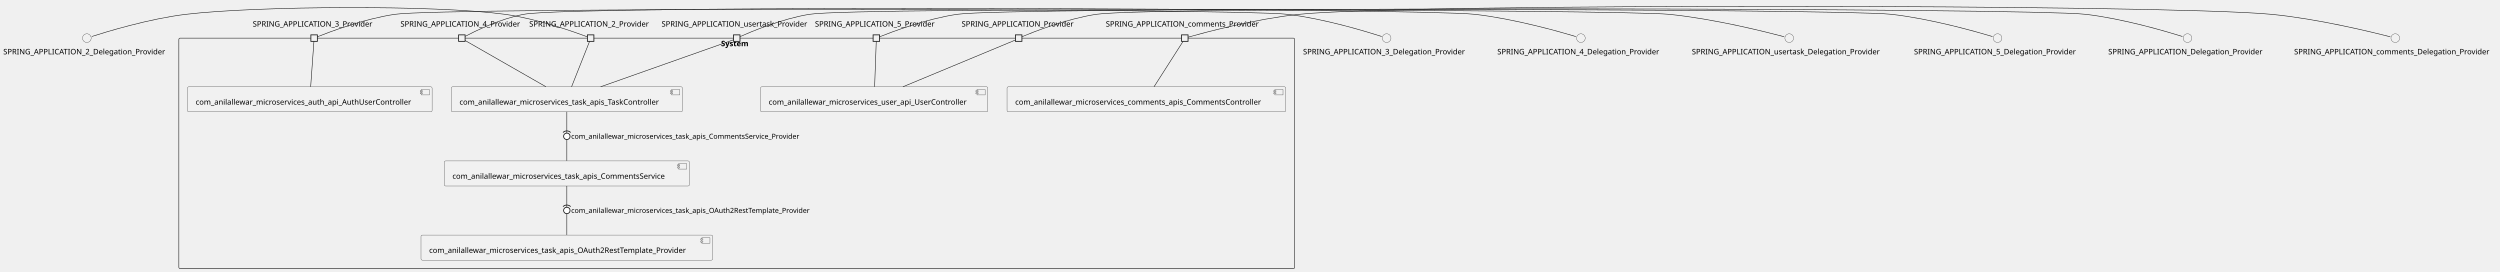
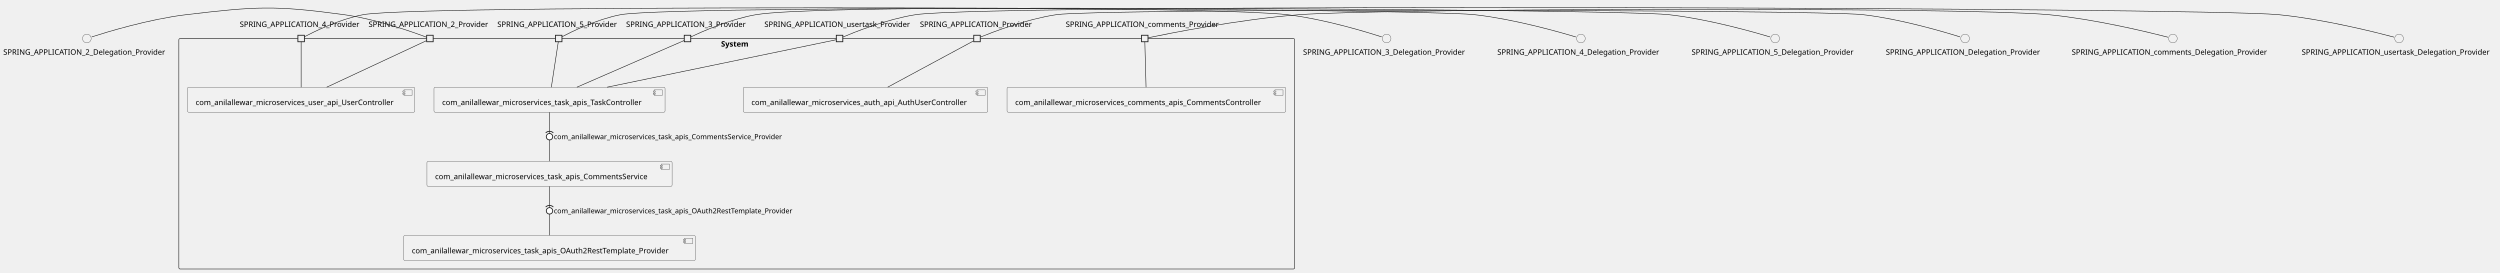
- <svg xmlns="http://www.w3.org/2000/svg" xmlns:xlink="http://www.w3.org/1999/xlink" contentStyleType="text/css" height="502px" preserveAspectRatio="none" style="width:4620px;height:502px;background:#FFFFFF;" version="1.1" viewBox="0 0 4620 502" width="4620px" zoomAndPan="magnify">
+ <svg xmlns="http://www.w3.org/2000/svg" xmlns:xlink="http://www.w3.org/1999/xlink" contentStyleType="text/css" height="503px" preserveAspectRatio="none" style="width:4620px;height:503px;background:#FFFFFF;" version="1.1" viewBox="0 0 4620 503" width="4620px" zoomAndPan="magnify">
  <defs />
  <g>
    <g id="cluster_System">
-       <rect fill="none" height="426" rx="2.5" ry="2.5" style="stroke:#181818;stroke-width:1.0;" width="2062" x="330.5" y="70.43" />
-       <text fill="#000000" font-family="sans-serif" font-size="14" font-weight="bold" lengthAdjust="spacing" textLength="58" x="1332.5" y="85.425">System</text>
+       <rect fill="none" height="426" rx="2.5" ry="2.5" style="stroke:#181818;stroke-width:1.0;" width="2062" x="330.5" y="71.15" />
+       <text fill="#000000" font-family="sans-serif" font-size="14" font-weight="bold" lengthAdjust="spacing" textLength="58" x="1332.5" y="86.145">System</text>
    </g>
    <g id="elem_com_anilallewar_microservices_auth_api_AuthUserController">
-       <a href="anilallewar-microservices-basics-spring-boot.repository#_CrqU4i6rEe-yxK0dBB1qtQ" target="_top" title="anilallewar-microservices-basics-spring-boot.repository#_CrqU4i6rEe-yxK0dBB1qtQ" xlink:actuate="onRequest" xlink:href="anilallewar-microservices-basics-spring-boot.repository#_CrqU4i6rEe-yxK0dBB1qtQ" xlink:show="new" xlink:title="anilallewar-microservices-basics-spring-boot.repository#_CrqU4i6rEe-yxK0dBB1qtQ" xlink:type="simple">
-         <rect fill="#F1F1F1" height="46.297" rx="2.5" ry="2.5" style="stroke:#181818;stroke-width:0.5;" width="452" x="346.5" y="160.43" />
-         <rect fill="#F1F1F1" height="10" style="stroke:#181818;stroke-width:0.5;" width="15" x="778.5" y="165.43" />
-         <rect fill="#F1F1F1" height="2" style="stroke:#181818;stroke-width:0.5;" width="4" x="776.5" y="167.43" />
-         <rect fill="#F1F1F1" height="2" style="stroke:#181818;stroke-width:0.5;" width="4" x="776.5" y="171.43" />
-         <text fill="#000000" font-family="sans-serif" font-size="14" lengthAdjust="spacing" textLength="412" x="361.5" y="193.425">com_anilallewar_microservices_auth_api_AuthUserController</text>
+       <a href="anilallewar-microservices-basics-spring-boot.repository#_kjkRKi90Ee-xnsIIIMF_BQ" target="_top" title="anilallewar-microservices-basics-spring-boot.repository#_kjkRKi90Ee-xnsIIIMF_BQ" xlink:actuate="onRequest" xlink:href="anilallewar-microservices-basics-spring-boot.repository#_kjkRKi90Ee-xnsIIIMF_BQ" xlink:show="new" xlink:title="anilallewar-microservices-basics-spring-boot.repository#_kjkRKi90Ee-xnsIIIMF_BQ" xlink:type="simple">
+         <rect fill="#F1F1F1" height="46.297" rx="2.5" ry="2.5" style="stroke:#181818;stroke-width:0.5;" width="452" x="1373.5" y="161.15" />
+         <rect fill="#F1F1F1" height="10" style="stroke:#181818;stroke-width:0.5;" width="15" x="1805.5" y="166.15" />
+         <rect fill="#F1F1F1" height="2" style="stroke:#181818;stroke-width:0.5;" width="4" x="1803.5" y="168.15" />
+         <rect fill="#F1F1F1" height="2" style="stroke:#181818;stroke-width:0.5;" width="4" x="1803.5" y="172.15" />
+         <text fill="#000000" font-family="sans-serif" font-size="14" lengthAdjust="spacing" textLength="412" x="1388.5" y="194.145">com_anilallewar_microservices_auth_api_AuthUserController</text>
      </a>
    </g>
    <g id="elem_com_anilallewar_microservices_comments_apis_CommentsController">
-       <a href="anilallewar-microservices-basics-spring-boot.repository#_CrqU4i6rEe-yxK0dBB1qtQ" target="_top" title="anilallewar-microservices-basics-spring-boot.repository#_CrqU4i6rEe-yxK0dBB1qtQ" xlink:actuate="onRequest" xlink:href="anilallewar-microservices-basics-spring-boot.repository#_CrqU4i6rEe-yxK0dBB1qtQ" xlink:show="new" xlink:title="anilallewar-microservices-basics-spring-boot.repository#_CrqU4i6rEe-yxK0dBB1qtQ" xlink:type="simple">
-         <rect fill="#F1F1F1" height="46.297" rx="2.5" ry="2.5" style="stroke:#181818;stroke-width:0.5;" width="515" x="1861" y="160.43" />
-         <rect fill="#F1F1F1" height="10" style="stroke:#181818;stroke-width:0.5;" width="15" x="2356" y="165.43" />
-         <rect fill="#F1F1F1" height="2" style="stroke:#181818;stroke-width:0.5;" width="4" x="2354" y="167.43" />
-         <rect fill="#F1F1F1" height="2" style="stroke:#181818;stroke-width:0.5;" width="4" x="2354" y="171.43" />
-         <text fill="#000000" font-family="sans-serif" font-size="14" lengthAdjust="spacing" textLength="475" x="1876" y="193.425">com_anilallewar_microservices_comments_apis_CommentsController</text>
+       <a href="anilallewar-microservices-basics-spring-boot.repository#_kjkRKi90Ee-xnsIIIMF_BQ" target="_top" title="anilallewar-microservices-basics-spring-boot.repository#_kjkRKi90Ee-xnsIIIMF_BQ" xlink:actuate="onRequest" xlink:href="anilallewar-microservices-basics-spring-boot.repository#_kjkRKi90Ee-xnsIIIMF_BQ" xlink:show="new" xlink:title="anilallewar-microservices-basics-spring-boot.repository#_kjkRKi90Ee-xnsIIIMF_BQ" xlink:type="simple">
+         <rect fill="#F1F1F1" height="46.297" rx="2.5" ry="2.5" style="stroke:#181818;stroke-width:0.5;" width="515" x="1861" y="161.15" />
+         <rect fill="#F1F1F1" height="10" style="stroke:#181818;stroke-width:0.5;" width="15" x="2356" y="166.15" />
+         <rect fill="#F1F1F1" height="2" style="stroke:#181818;stroke-width:0.5;" width="4" x="2354" y="168.15" />
+         <rect fill="#F1F1F1" height="2" style="stroke:#181818;stroke-width:0.5;" width="4" x="2354" y="172.15" />
+         <text fill="#000000" font-family="sans-serif" font-size="14" lengthAdjust="spacing" textLength="475" x="1876" y="194.145">com_anilallewar_microservices_comments_apis_CommentsController</text>
      </a>
    </g>
    <g id="elem_com_anilallewar_microservices_task_apis_CommentsService">
-       <a href="anilallewar-microservices-basics-spring-boot.repository#_CrqU4i6rEe-yxK0dBB1qtQ" target="_top" title="anilallewar-microservices-basics-spring-boot.repository#_CrqU4i6rEe-yxK0dBB1qtQ" xlink:actuate="onRequest" xlink:href="anilallewar-microservices-basics-spring-boot.repository#_CrqU4i6rEe-yxK0dBB1qtQ" xlink:show="new" xlink:title="anilallewar-microservices-basics-spring-boot.repository#_CrqU4i6rEe-yxK0dBB1qtQ" xlink:type="simple">
-         <rect fill="#F1F1F1" height="46.297" rx="2.5" ry="2.5" style="stroke:#181818;stroke-width:0.5;" width="453" x="821" y="297.43" />
-         <rect fill="#F1F1F1" height="10" style="stroke:#181818;stroke-width:0.5;" width="15" x="1254" y="302.43" />
-         <rect fill="#F1F1F1" height="2" style="stroke:#181818;stroke-width:0.5;" width="4" x="1252" y="304.43" />
-         <rect fill="#F1F1F1" height="2" style="stroke:#181818;stroke-width:0.5;" width="4" x="1252" y="308.43" />
-         <text fill="#000000" font-family="sans-serif" font-size="14" lengthAdjust="spacing" textLength="413" x="836" y="330.425">com_anilallewar_microservices_task_apis_CommentsService</text>
+       <a href="anilallewar-microservices-basics-spring-boot.repository#_kjkRKi90Ee-xnsIIIMF_BQ" target="_top" title="anilallewar-microservices-basics-spring-boot.repository#_kjkRKi90Ee-xnsIIIMF_BQ" xlink:actuate="onRequest" xlink:href="anilallewar-microservices-basics-spring-boot.repository#_kjkRKi90Ee-xnsIIIMF_BQ" xlink:show="new" xlink:title="anilallewar-microservices-basics-spring-boot.repository#_kjkRKi90Ee-xnsIIIMF_BQ" xlink:type="simple">
+         <rect fill="#F1F1F1" height="46.297" rx="2.5" ry="2.5" style="stroke:#181818;stroke-width:0.5;" width="453" x="789" y="298.15" />
+         <rect fill="#F1F1F1" height="10" style="stroke:#181818;stroke-width:0.5;" width="15" x="1222" y="303.15" />
+         <rect fill="#F1F1F1" height="2" style="stroke:#181818;stroke-width:0.5;" width="4" x="1220" y="305.15" />
+         <rect fill="#F1F1F1" height="2" style="stroke:#181818;stroke-width:0.5;" width="4" x="1220" y="309.15" />
+         <text fill="#000000" font-family="sans-serif" font-size="14" lengthAdjust="spacing" textLength="413" x="804" y="331.145">com_anilallewar_microservices_task_apis_CommentsService</text>
      </a>
    </g>
    <g id="elem_com_anilallewar_microservices_task_apis_OAuth2RestTemplate_Provider">
-       <a href="anilallewar-microservices-basics-spring-boot.repository#_CrqU4i6rEe-yxK0dBB1qtQ" target="_top" title="anilallewar-microservices-basics-spring-boot.repository#_CrqU4i6rEe-yxK0dBB1qtQ" xlink:actuate="onRequest" xlink:href="anilallewar-microservices-basics-spring-boot.repository#_CrqU4i6rEe-yxK0dBB1qtQ" xlink:show="new" xlink:title="anilallewar-microservices-basics-spring-boot.repository#_CrqU4i6rEe-yxK0dBB1qtQ" xlink:type="simple">
-         <rect fill="#F1F1F1" height="46.297" rx="2.5" ry="2.5" style="stroke:#181818;stroke-width:0.5;" width="539" x="778" y="434.43" />
-         <rect fill="#F1F1F1" height="10" style="stroke:#181818;stroke-width:0.5;" width="15" x="1297" y="439.43" />
-         <rect fill="#F1F1F1" height="2" style="stroke:#181818;stroke-width:0.5;" width="4" x="1295" y="441.43" />
-         <rect fill="#F1F1F1" height="2" style="stroke:#181818;stroke-width:0.5;" width="4" x="1295" y="445.43" />
-         <text fill="#000000" font-family="sans-serif" font-size="14" lengthAdjust="spacing" textLength="499" x="793" y="467.425">com_anilallewar_microservices_task_apis_OAuth2RestTemplate_Provider</text>
+       <a href="anilallewar-microservices-basics-spring-boot.repository#_kjkRKi90Ee-xnsIIIMF_BQ" target="_top" title="anilallewar-microservices-basics-spring-boot.repository#_kjkRKi90Ee-xnsIIIMF_BQ" xlink:actuate="onRequest" xlink:href="anilallewar-microservices-basics-spring-boot.repository#_kjkRKi90Ee-xnsIIIMF_BQ" xlink:show="new" xlink:title="anilallewar-microservices-basics-spring-boot.repository#_kjkRKi90Ee-xnsIIIMF_BQ" xlink:type="simple">
+         <rect fill="#F1F1F1" height="46.297" rx="2.5" ry="2.5" style="stroke:#181818;stroke-width:0.5;" width="539" x="746" y="435.15" />
+         <rect fill="#F1F1F1" height="10" style="stroke:#181818;stroke-width:0.5;" width="15" x="1265" y="440.15" />
+         <rect fill="#F1F1F1" height="2" style="stroke:#181818;stroke-width:0.5;" width="4" x="1263" y="442.15" />
+         <rect fill="#F1F1F1" height="2" style="stroke:#181818;stroke-width:0.5;" width="4" x="1263" y="446.15" />
+         <text fill="#000000" font-family="sans-serif" font-size="14" lengthAdjust="spacing" textLength="499" x="761" y="468.145">com_anilallewar_microservices_task_apis_OAuth2RestTemplate_Provider</text>
      </a>
    </g>
    <g id="elem_com_anilallewar_microservices_task_apis_TaskController">
-       <a href="anilallewar-microservices-basics-spring-boot.repository#_CrqU4i6rEe-yxK0dBB1qtQ" target="_top" title="anilallewar-microservices-basics-spring-boot.repository#_CrqU4i6rEe-yxK0dBB1qtQ" xlink:actuate="onRequest" xlink:href="anilallewar-microservices-basics-spring-boot.repository#_CrqU4i6rEe-yxK0dBB1qtQ" xlink:show="new" xlink:title="anilallewar-microservices-basics-spring-boot.repository#_CrqU4i6rEe-yxK0dBB1qtQ" xlink:type="simple">
-         <rect fill="#F1F1F1" height="46.297" rx="2.5" ry="2.5" style="stroke:#181818;stroke-width:0.5;" width="427" x="834" y="160.43" />
-         <rect fill="#F1F1F1" height="10" style="stroke:#181818;stroke-width:0.5;" width="15" x="1241" y="165.43" />
-         <rect fill="#F1F1F1" height="2" style="stroke:#181818;stroke-width:0.5;" width="4" x="1239" y="167.43" />
-         <rect fill="#F1F1F1" height="2" style="stroke:#181818;stroke-width:0.5;" width="4" x="1239" y="171.43" />
-         <text fill="#000000" font-family="sans-serif" font-size="14" lengthAdjust="spacing" textLength="387" x="849" y="193.425">com_anilallewar_microservices_task_apis_TaskController</text>
+       <a href="anilallewar-microservices-basics-spring-boot.repository#_kjkRKi90Ee-xnsIIIMF_BQ" target="_top" title="anilallewar-microservices-basics-spring-boot.repository#_kjkRKi90Ee-xnsIIIMF_BQ" xlink:actuate="onRequest" xlink:href="anilallewar-microservices-basics-spring-boot.repository#_kjkRKi90Ee-xnsIIIMF_BQ" xlink:show="new" xlink:title="anilallewar-microservices-basics-spring-boot.repository#_kjkRKi90Ee-xnsIIIMF_BQ" xlink:type="simple">
+         <rect fill="#F1F1F1" height="46.297" rx="2.5" ry="2.5" style="stroke:#181818;stroke-width:0.5;" width="427" x="802" y="161.15" />
+         <rect fill="#F1F1F1" height="10" style="stroke:#181818;stroke-width:0.5;" width="15" x="1209" y="166.15" />
+         <rect fill="#F1F1F1" height="2" style="stroke:#181818;stroke-width:0.5;" width="4" x="1207" y="168.15" />
+         <rect fill="#F1F1F1" height="2" style="stroke:#181818;stroke-width:0.5;" width="4" x="1207" y="172.15" />
+         <text fill="#000000" font-family="sans-serif" font-size="14" lengthAdjust="spacing" textLength="387" x="817" y="194.145">com_anilallewar_microservices_task_apis_TaskController</text>
      </a>
    </g>
    <g id="elem_com_anilallewar_microservices_user_api_UserController">
-       <a href="anilallewar-microservices-basics-spring-boot.repository#_CrqU4i6rEe-yxK0dBB1qtQ" target="_top" title="anilallewar-microservices-basics-spring-boot.repository#_CrqU4i6rEe-yxK0dBB1qtQ" xlink:actuate="onRequest" xlink:href="anilallewar-microservices-basics-spring-boot.repository#_CrqU4i6rEe-yxK0dBB1qtQ" xlink:show="new" xlink:title="anilallewar-microservices-basics-spring-boot.repository#_CrqU4i6rEe-yxK0dBB1qtQ" xlink:type="simple">
-         <rect fill="#F1F1F1" height="46.297" rx="2.5" ry="2.5" style="stroke:#181818;stroke-width:0.5;" width="420" x="1405.5" y="160.43" />
-         <rect fill="#F1F1F1" height="10" style="stroke:#181818;stroke-width:0.5;" width="15" x="1805.5" y="165.43" />
-         <rect fill="#F1F1F1" height="2" style="stroke:#181818;stroke-width:0.5;" width="4" x="1803.5" y="167.43" />
-         <rect fill="#F1F1F1" height="2" style="stroke:#181818;stroke-width:0.5;" width="4" x="1803.5" y="171.43" />
-         <text fill="#000000" font-family="sans-serif" font-size="14" lengthAdjust="spacing" textLength="380" x="1420.5" y="193.425">com_anilallewar_microservices_user_api_UserController</text>
+       <a href="anilallewar-microservices-basics-spring-boot.repository#_kjkRKi90Ee-xnsIIIMF_BQ" target="_top" title="anilallewar-microservices-basics-spring-boot.repository#_kjkRKi90Ee-xnsIIIMF_BQ" xlink:actuate="onRequest" xlink:href="anilallewar-microservices-basics-spring-boot.repository#_kjkRKi90Ee-xnsIIIMF_BQ" xlink:show="new" xlink:title="anilallewar-microservices-basics-spring-boot.repository#_kjkRKi90Ee-xnsIIIMF_BQ" xlink:type="simple">
+         <rect fill="#F1F1F1" height="46.297" rx="2.5" ry="2.5" style="stroke:#181818;stroke-width:0.5;" width="420" x="346.5" y="161.15" />
+         <rect fill="#F1F1F1" height="10" style="stroke:#181818;stroke-width:0.5;" width="15" x="746.5" y="166.15" />
+         <rect fill="#F1F1F1" height="2" style="stroke:#181818;stroke-width:0.5;" width="4" x="744.5" y="168.15" />
+         <rect fill="#F1F1F1" height="2" style="stroke:#181818;stroke-width:0.5;" width="4" x="744.5" y="172.15" />
+         <text fill="#000000" font-family="sans-serif" font-size="14" lengthAdjust="spacing" textLength="380" x="361.5" y="194.145">com_anilallewar_microservices_user_api_UserController</text>
      </a>
    </g>
-     <text fill="#000000" font-family="sans-serif" font-size="14" lengthAdjust="spacing" textLength="227" x="978" y="49.128">SPRING_APPLICATION_2_Provider</text>
-     <rect fill="#F1F1F1" height="12" style="stroke:#181818;stroke-width:1.5;" width="12" x="1085.5" y="64.43" />
-     <text fill="#000000" font-family="sans-serif" font-size="14" lengthAdjust="spacing" textLength="227" x="467" y="49.128">SPRING_APPLICATION_3_Provider</text>
-     <rect fill="#F1F1F1" height="12" style="stroke:#181818;stroke-width:1.5;" width="12" x="574.5" y="64.43" />
-     <text fill="#000000" font-family="sans-serif" font-size="14" lengthAdjust="spacing" textLength="227" x="740" y="49.128">SPRING_APPLICATION_4_Provider</text>
-     <rect fill="#F1F1F1" height="12" style="stroke:#181818;stroke-width:1.5;" width="12" x="847.5" y="64.43" />
-     <text fill="#000000" font-family="sans-serif" font-size="14" lengthAdjust="spacing" textLength="227" x="1506" y="49.128">SPRING_APPLICATION_5_Provider</text>
-     <rect fill="#F1F1F1" height="12" style="stroke:#181818;stroke-width:1.5;" width="12" x="1613.5" y="64.43" />
-     <text fill="#000000" font-family="sans-serif" font-size="14" lengthAdjust="spacing" textLength="211" x="1777" y="49.128">SPRING_APPLICATION_Provider</text>
-     <rect fill="#F1F1F1" height="12" style="stroke:#181818;stroke-width:1.5;" width="12" x="1876.5" y="64.43" />
-     <text fill="#000000" font-family="sans-serif" font-size="14" lengthAdjust="spacing" textLength="292" x="2043.5" y="49.128">SPRING_APPLICATION_comments_Provider</text>
-     <rect fill="#F1F1F1" height="12" style="stroke:#181818;stroke-width:1.5;" width="12" x="2183.5" y="64.43" />
-     <text fill="#000000" font-family="sans-serif" font-size="14" lengthAdjust="spacing" textLength="278" x="1222.5" y="49.128">SPRING_APPLICATION_usertask_Provider</text>
-     <rect fill="#F1F1F1" height="12" style="stroke:#181818;stroke-width:1.5;" width="12" x="1355.5" y="64.43" />
+     <text fill="#000000" font-family="sans-serif" font-size="14" lengthAdjust="spacing" textLength="227" x="681" y="49.848">SPRING_APPLICATION_2_Provider</text>
+     <rect fill="#F1F1F1" height="12" style="stroke:#181818;stroke-width:1.5;" width="12" x="788.5" y="65.15" />
+     <text fill="#000000" font-family="sans-serif" font-size="14" lengthAdjust="spacing" textLength="227" x="1157" y="49.848">SPRING_APPLICATION_3_Provider</text>
+     <rect fill="#F1F1F1" height="12" style="stroke:#181818;stroke-width:1.5;" width="12" x="1264.5" y="65.15" />
+     <text fill="#000000" font-family="sans-serif" font-size="14" lengthAdjust="spacing" textLength="227" x="443" y="49.848">SPRING_APPLICATION_4_Provider</text>
+     <rect fill="#F1F1F1" height="12" style="stroke:#181818;stroke-width:1.5;" width="12" x="550.5" y="65.15" />
+     <text fill="#000000" font-family="sans-serif" font-size="14" lengthAdjust="spacing" textLength="227" x="919" y="49.848">SPRING_APPLICATION_5_Provider</text>
+     <rect fill="#F1F1F1" height="12" style="stroke:#181818;stroke-width:1.5;" width="12" x="1026.5" y="65.15" />
+     <text fill="#000000" font-family="sans-serif" font-size="14" lengthAdjust="spacing" textLength="211" x="1700" y="49.848">SPRING_APPLICATION_Provider</text>
+     <rect fill="#F1F1F1" height="12" style="stroke:#181818;stroke-width:1.5;" width="12" x="1799.5" y="65.15" />
+     <text fill="#000000" font-family="sans-serif" font-size="14" lengthAdjust="spacing" textLength="292" x="1969.5" y="49.848">SPRING_APPLICATION_comments_Provider</text>
+     <rect fill="#F1F1F1" height="12" style="stroke:#181818;stroke-width:1.5;" width="12" x="2109.5" y="65.15" />
+     <text fill="#000000" font-family="sans-serif" font-size="14" lengthAdjust="spacing" textLength="278" x="1412.5" y="49.848">SPRING_APPLICATION_usertask_Provider</text>
+     <rect fill="#F1F1F1" height="12" style="stroke:#181818;stroke-width:1.5;" width="12" x="1545.5" y="65.15" />
    <g id="elem_SPRING_APPLICATION_2_Delegation_Provider">
-       <ellipse cx="160.5" cy="70.43" fill="#F1F1F1" rx="8" ry="8" style="stroke:#181818;stroke-width:0.5;" />
-       <text fill="#000000" font-family="sans-serif" font-size="14" lengthAdjust="spacing" textLength="309" x="6" y="100.425">SPRING_APPLICATION_2_Delegation_Provider</text>
+       <ellipse cx="160.5" cy="71.15" fill="#F1F1F1" rx="8" ry="8" style="stroke:#181818;stroke-width:0.5;" />
+       <text fill="#000000" font-family="sans-serif" font-size="14" lengthAdjust="spacing" textLength="309" x="6" y="101.145">SPRING_APPLICATION_2_Delegation_Provider</text>
    </g>
    <g id="elem_SPRING_APPLICATION_3_Delegation_Provider">
-       <ellipse cx="2562.5" cy="70.43" fill="#F1F1F1" rx="8" ry="8" style="stroke:#181818;stroke-width:0.5;" />
-       <text fill="#000000" font-family="sans-serif" font-size="14" lengthAdjust="spacing" textLength="309" x="2408" y="100.425">SPRING_APPLICATION_3_Delegation_Provider</text>
+       <ellipse cx="2562.5" cy="71.15" fill="#F1F1F1" rx="8" ry="8" style="stroke:#181818;stroke-width:0.5;" />
+       <text fill="#000000" font-family="sans-serif" font-size="14" lengthAdjust="spacing" textLength="309" x="2408" y="101.145">SPRING_APPLICATION_3_Delegation_Provider</text>
    </g>
    <g id="elem_SPRING_APPLICATION_4_Delegation_Provider">
-       <ellipse cx="2921.5" cy="70.43" fill="#F1F1F1" rx="8" ry="8" style="stroke:#181818;stroke-width:0.5;" />
-       <text fill="#000000" font-family="sans-serif" font-size="14" lengthAdjust="spacing" textLength="309" x="2767" y="100.425">SPRING_APPLICATION_4_Delegation_Provider</text>
+       <ellipse cx="2921.5" cy="71.15" fill="#F1F1F1" rx="8" ry="8" style="stroke:#181818;stroke-width:0.5;" />
+       <text fill="#000000" font-family="sans-serif" font-size="14" lengthAdjust="spacing" textLength="309" x="2767" y="101.145">SPRING_APPLICATION_4_Delegation_Provider</text>
    </g>
    <g id="elem_SPRING_APPLICATION_5_Delegation_Provider">
-       <ellipse cx="3691.5" cy="70.43" fill="#F1F1F1" rx="8" ry="8" style="stroke:#181818;stroke-width:0.5;" />
-       <text fill="#000000" font-family="sans-serif" font-size="14" lengthAdjust="spacing" textLength="309" x="3537" y="100.425">SPRING_APPLICATION_5_Delegation_Provider</text>
+       <ellipse cx="3280.5" cy="71.15" fill="#F1F1F1" rx="8" ry="8" style="stroke:#181818;stroke-width:0.5;" />
+       <text fill="#000000" font-family="sans-serif" font-size="14" lengthAdjust="spacing" textLength="309" x="3126" y="101.145">SPRING_APPLICATION_5_Delegation_Provider</text>
    </g>
    <g id="elem_SPRING_APPLICATION_Delegation_Provider">
-       <ellipse cx="4042.5" cy="70.43" fill="#F1F1F1" rx="8" ry="8" style="stroke:#181818;stroke-width:0.5;" />
-       <text fill="#000000" font-family="sans-serif" font-size="14" lengthAdjust="spacing" textLength="293" x="3896" y="100.425">SPRING_APPLICATION_Delegation_Provider</text>
+       <ellipse cx="3631.5" cy="71.15" fill="#F1F1F1" rx="8" ry="8" style="stroke:#181818;stroke-width:0.5;" />
+       <text fill="#000000" font-family="sans-serif" font-size="14" lengthAdjust="spacing" textLength="293" x="3485" y="101.145">SPRING_APPLICATION_Delegation_Provider</text>
    </g>
    <g id="elem_SPRING_APPLICATION_comments_Delegation_Provider">
-       <ellipse cx="4426.5" cy="70.43" fill="#F1F1F1" rx="8" ry="8" style="stroke:#181818;stroke-width:0.5;" />
-       <text fill="#000000" font-family="sans-serif" font-size="14" lengthAdjust="spacing" textLength="374" x="4239.5" y="100.425">SPRING_APPLICATION_comments_Delegation_Provider</text>
+       <ellipse cx="4015.5" cy="71.15" fill="#F1F1F1" rx="8" ry="8" style="stroke:#181818;stroke-width:0.5;" />
+       <text fill="#000000" font-family="sans-serif" font-size="14" lengthAdjust="spacing" textLength="374" x="3828.5" y="101.145">SPRING_APPLICATION_comments_Delegation_Provider</text>
    </g>
    <g id="elem_SPRING_APPLICATION_usertask_Delegation_Provider">
-       <ellipse cx="3306.5" cy="70.43" fill="#F1F1F1" rx="8" ry="8" style="stroke:#181818;stroke-width:0.5;" />
-       <text fill="#000000" font-family="sans-serif" font-size="14" lengthAdjust="spacing" textLength="360" x="3126.5" y="100.425">SPRING_APPLICATION_usertask_Delegation_Provider</text>
+       <ellipse cx="4433.5" cy="71.15" fill="#F1F1F1" rx="8" ry="8" style="stroke:#181818;stroke-width:0.5;" />
+       <text fill="#000000" font-family="sans-serif" font-size="14" lengthAdjust="spacing" textLength="360" x="4253.5" y="101.145">SPRING_APPLICATION_usertask_Delegation_Provider</text>
    </g>
    <g id="link_SPRING_APPLICATION_2_Delegation_Provider_SPRING_APPLICATION_2_Provider">
-       <path d="M169.53,67.46 C195.97,58.94 275.68,34.51 344,26.43 C473.98,11.06 803.31,8.76 933,26.43 C993.84,34.72 1064.28,60.12 1085.29,68.04 " fill="none" id="SPRING_APPLICATION_2_Delegation_Provider-SPRING_APPLICATION_2_Provider" style="stroke:#181818;stroke-width:1.0;" />
+       <path d="M169.53,68.18 C195.97,59.66 275.68,35.23 344,27.15 C472.88,11.91 507.41,9.63 636,27.15 C696.84,35.44 767.28,60.84 788.29,68.76 " fill="none" id="SPRING_APPLICATION_2_Delegation_Provider-SPRING_APPLICATION_2_Provider" style="stroke:#181818;stroke-width:1.0;" />
    </g>
-     <g id="link_SPRING_APPLICATION_2_Provider_com_anilallewar_microservices_task_apis_TaskController">
-       <path d="M1089.5,76.49 C1083.71,91.08 1066.74,133.89 1056.23,160.41 " fill="none" id="SPRING_APPLICATION_2_Provider-com_anilallewar_microservices_task_apis_TaskController" style="stroke:#181818;stroke-width:1.0;" />
+     <g id="link_SPRING_APPLICATION_2_Provider_com_anilallewar_microservices_user_api_UserController">
+       <path d="M788.38,75.01 C762.91,86.88 663.91,133.06 603.8,161.09 " fill="none" id="SPRING_APPLICATION_2_Provider-com_anilallewar_microservices_user_api_UserController" style="stroke:#181818;stroke-width:1.0;" />
    </g>
    <g id="link_SPRING_APPLICATION_3_Delegation_Provider_SPRING_APPLICATION_3_Provider">
-       <path d="M2553.47,67.46 C2527.03,58.94 2447.32,34.51 2379,26.43 C2288.02,15.68 820.67,13.36 730,26.43 C672.69,34.69 606.73,59.89 586.62,67.93 " fill="none" id="SPRING_APPLICATION_3_Delegation_Provider-SPRING_APPLICATION_3_Provider" style="stroke:#181818;stroke-width:1.0;" />
+       <path d="M2553.47,68.18 C2527.03,59.66 2447.32,35.23 2379,27.15 C2270.64,14.34 1504.59,8.97 1397,27.15 C1348.85,35.28 1294.57,59.68 1276.62,68.19 " fill="none" id="SPRING_APPLICATION_3_Delegation_Provider-SPRING_APPLICATION_3_Provider" style="stroke:#181818;stroke-width:1.0;" />
    </g>
-     <g id="link_SPRING_APPLICATION_3_Provider_com_anilallewar_microservices_auth_api_AuthUserController">
-       <path d="M580.14,76.49 C579.08,91.08 576,133.89 574.09,160.41 " fill="none" id="SPRING_APPLICATION_3_Provider-com_anilallewar_microservices_auth_api_AuthUserController" style="stroke:#181818;stroke-width:1.0;" />
+     <g id="link_SPRING_APPLICATION_3_Provider_com_anilallewar_microservices_task_apis_TaskController">
+       <path d="M1264.2,74.89 C1237.31,86.6 1130.69,133.01 1066.1,161.12 " fill="none" id="SPRING_APPLICATION_3_Provider-com_anilallewar_microservices_task_apis_TaskController" style="stroke:#181818;stroke-width:1.0;" />
    </g>
    <g id="link_SPRING_APPLICATION_4_Delegation_Provider_SPRING_APPLICATION_4_Provider">
-       <path d="M2912.22,67.58 C2884.27,59.17 2798.32,34.54 2725,26.43 C2627.98,15.7 1063.97,8.62 968,26.43 C924.66,34.47 876.55,58.28 859.72,67.09 " fill="none" id="SPRING_APPLICATION_4_Delegation_Provider-SPRING_APPLICATION_4_Provider" style="stroke:#181818;stroke-width:1.0;" />
+       <path d="M2912.22,68.3 C2884.27,59.89 2798.32,35.26 2725,27.15 C2611.58,14.61 783.2,6.33 671,27.15 C627.66,35.19 579.55,59 562.72,67.81 " fill="none" id="SPRING_APPLICATION_4_Delegation_Provider-SPRING_APPLICATION_4_Provider" style="stroke:#181818;stroke-width:1.0;" />
    </g>
-     <g id="link_SPRING_APPLICATION_4_Provider_com_anilallewar_microservices_task_apis_TaskController">
-       <path d="M859.52,74.87 C881.78,87.61 960.62,132.72 1008.85,160.31 " fill="none" id="SPRING_APPLICATION_4_Provider-com_anilallewar_microservices_task_apis_TaskController" style="stroke:#181818;stroke-width:1.0;" />
+     <g id="link_SPRING_APPLICATION_4_Provider_com_anilallewar_microservices_user_api_UserController">
+       <path d="M556.5,77.21 C556.5,91.8 556.5,134.61 556.5,161.13 " fill="none" id="SPRING_APPLICATION_4_Provider-com_anilallewar_microservices_user_api_UserController" style="stroke:#181818;stroke-width:1.0;" />
    </g>
    <g id="link_SPRING_APPLICATION_5_Delegation_Provider_SPRING_APPLICATION_5_Provider">
-       <path d="M3682.22,67.58 C3654.27,59.17 3568.32,34.54 3495,26.43 C3399.69,15.89 1863.91,12.75 1769,26.43 C1711.69,34.69 1645.73,59.89 1625.62,67.93 " fill="none" id="SPRING_APPLICATION_5_Delegation_Provider-SPRING_APPLICATION_5_Provider" style="stroke:#181818;stroke-width:1.0;" />
+       <path d="M3271.22,68.3 C3243.27,59.89 3157.32,35.26 3084,27.15 C2977.04,15.32 1252.81,7.52 1147,27.15 C1103.66,35.19 1055.55,59 1038.72,67.81 " fill="none" id="SPRING_APPLICATION_5_Delegation_Provider-SPRING_APPLICATION_5_Provider" style="stroke:#181818;stroke-width:1.0;" />
    </g>
-     <g id="link_SPRING_APPLICATION_5_Provider_com_anilallewar_microservices_user_api_UserController">
-       <path d="M1619.32,76.49 C1618.79,91.08 1617.25,133.89 1616.29,160.41 " fill="none" id="SPRING_APPLICATION_5_Provider-com_anilallewar_microservices_user_api_UserController" style="stroke:#181818;stroke-width:1.0;" />
+     <g id="link_SPRING_APPLICATION_5_Provider_com_anilallewar_microservices_task_apis_TaskController">
+       <path d="M1031.73,77.21 C1029.49,91.8 1022.93,134.61 1018.87,161.13 " fill="none" id="SPRING_APPLICATION_5_Provider-com_anilallewar_microservices_task_apis_TaskController" style="stroke:#181818;stroke-width:1.0;" />
    </g>
    <g id="link_SPRING_APPLICATION_Delegation_Provider_SPRING_APPLICATION_Provider">
-       <path d="M4033.22,67.46 C4006.04,58.94 3924.11,34.5 3854,26.43 C3753.11,14.81 2126.43,11.38 2026,26.43 C1971.11,34.66 1908.22,59.65 1888.64,67.82 " fill="none" id="SPRING_APPLICATION_Delegation_Provider-SPRING_APPLICATION_Provider" style="stroke:#181818;stroke-width:1.0;" />
+       <path d="M3622.22,68.18 C3595.04,59.66 3513.11,35.22 3443,27.15 C3360.71,17.67 2033.95,15.11 1952,27.15 C1896.04,35.37 1831.78,60.37 1811.77,68.54 " fill="none" id="SPRING_APPLICATION_Delegation_Provider-SPRING_APPLICATION_Provider" style="stroke:#181818;stroke-width:1.0;" />
    </g>
-     <g id="link_SPRING_APPLICATION_Provider_com_anilallewar_microservices_user_api_UserController">
-       <path d="M1876.42,73.96 C1849.18,85.28 1736.66,132.06 1668.59,160.36 " fill="none" id="SPRING_APPLICATION_Provider-com_anilallewar_microservices_user_api_UserController" style="stroke:#181818;stroke-width:1.0;" />
+     <g id="link_SPRING_APPLICATION_Provider_com_anilallewar_microservices_auth_api_AuthUserController">
+       <path d="M1799.11,75.59 C1775.48,88.33 1691.75,133.44 1640.55,161.03 " fill="none" id="SPRING_APPLICATION_Provider-com_anilallewar_microservices_auth_api_AuthUserController" style="stroke:#181818;stroke-width:1.0;" />
    </g>
    <g id="link_SPRING_APPLICATION_comments_Delegation_Provider_SPRING_APPLICATION_comments_Provider">
-       <path d="M4417.41,68.04 C4386.69,60.11 4283.83,34.68 4197,26.43 C3998.34,7.56 2599.51,6 2401,26.43 C2318.55,34.92 2220.83,61.54 2195.66,68.66 " fill="none" id="SPRING_APPLICATION_comments_Delegation_Provider-SPRING_APPLICATION_comments_Provider" style="stroke:#181818;stroke-width:1.0;" />
+       <path d="M4006.41,68.76 C3975.69,60.83 3872.83,35.4 3786,27.15 C3632.8,12.6 2554.44,15.4 2401,27.15 C2287.99,35.81 2152.01,63.47 2121.69,69.84 " fill="none" id="SPRING_APPLICATION_comments_Delegation_Provider-SPRING_APPLICATION_comments_Provider" style="stroke:#181818;stroke-width:1.0;" />
    </g>
    <g id="link_SPRING_APPLICATION_comments_Provider_com_anilallewar_microservices_comments_apis_CommentsController">
-       <path d="M2186.26,76.49 C2176.93,91.08 2149.55,133.89 2132.59,160.41 " fill="none" id="SPRING_APPLICATION_comments_Provider-com_anilallewar_microservices_comments_apis_CommentsController" style="stroke:#181818;stroke-width:1.0;" />
+       <path d="M2115.64,77.21 C2116.03,91.8 2117.19,134.61 2117.9,161.13 " fill="none" id="SPRING_APPLICATION_comments_Provider-com_anilallewar_microservices_comments_apis_CommentsController" style="stroke:#181818;stroke-width:1.0;" />
    </g>
    <g id="link_SPRING_APPLICATION_usertask_Delegation_Provider_SPRING_APPLICATION_usertask_Provider">
-       <path d="M3297.27,67.93 C3267,59.87 3167.86,34.64 3084,26.43 C2996.2,17.83 1583.12,12.54 1496,26.43 C1444.81,34.59 1386.63,59.19 1367.76,67.59 " fill="none" id="SPRING_APPLICATION_usertask_Delegation_Provider-SPRING_APPLICATION_usertask_Provider" style="stroke:#181818;stroke-width:1.0;" />
+       <path d="M4424.27,68.65 C4394,60.59 4294.86,35.36 4211,27.15 C4071.72,13.51 1830.34,6 1692,27.15 C1638.18,35.38 1576.66,60.37 1557.51,68.54 " fill="none" id="SPRING_APPLICATION_usertask_Delegation_Provider-SPRING_APPLICATION_usertask_Provider" style="stroke:#181818;stroke-width:1.0;" />
    </g>
    <g id="link_SPRING_APPLICATION_usertask_Provider_com_anilallewar_microservices_task_apis_TaskController">
-       <path d="M1355.23,73.65 C1324.8,84.4 1190.76,131.79 1109.96,160.35 " fill="none" id="SPRING_APPLICATION_usertask_Provider-com_anilallewar_microservices_task_apis_TaskController" style="stroke:#181818;stroke-width:1.0;" />
+       <path d="M1545.48,73.4 C1504.56,81.87 1264.64,131.56 1122.02,161.09 " fill="none" id="SPRING_APPLICATION_usertask_Provider-com_anilallewar_microservices_task_apis_TaskController" style="stroke:#181818;stroke-width:1.0;" />
    </g>
    <g id="link_com_anilallewar_microservices_task_apis_TaskController_com_anilallewar_microservices_task_apis_CommentsService">
-       <path d="M1047.5,206.72 C1047.5,231.74 1047.5,272.08 1047.5,297.1 " fill="none" id="com_anilallewar_microservices_task_apis_TaskController-com_anilallewar_microservices_task_apis_CommentsService" style="stroke:#181818;stroke-width:1.0;" />
-       <text fill="#000000" font-family="sans-serif" font-size="13" lengthAdjust="spacing" textLength="447" x="1055.5" y="256.497">com_anilallewar_microservices_task_apis_CommentsService_Provider</text>
-       <path d="M1054.571,244.839 A10,10 0 0 0 1040.429 244.839" fill="none" style="stroke:#181818;stroke-width:1.5;" />
-       <ellipse cx="1047.5" cy="251.91" fill="#FFFFFF" rx="6" ry="6" style="stroke:#181818;stroke-width:1.5;" />
+       <path d="M1015.5,207.44 C1015.5,232.46 1015.5,272.8 1015.5,297.82 " fill="none" id="com_anilallewar_microservices_task_apis_TaskController-com_anilallewar_microservices_task_apis_CommentsService" style="stroke:#181818;stroke-width:1.0;" />
+       <text fill="#000000" font-family="sans-serif" font-size="13" lengthAdjust="spacing" textLength="447" x="1023.5" y="257.217">com_anilallewar_microservices_task_apis_CommentsService_Provider</text>
+       <path d="M1022.571,245.559 A10,10 0 0 0 1008.429 245.559" fill="none" style="stroke:#181818;stroke-width:1.5;" />
+       <ellipse cx="1015.5" cy="252.63" fill="#FFFFFF" rx="6" ry="6" style="stroke:#181818;stroke-width:1.5;" />
    </g>
    <g id="link_com_anilallewar_microservices_task_apis_CommentsService_com_anilallewar_microservices_task_apis_OAuth2RestTemplate_Provider">
-       <path d="M1047.5,343.72 C1047.5,368.74 1047.5,409.08 1047.5,434.1 " fill="none" id="com_anilallewar_microservices_task_apis_CommentsService-com_anilallewar_microservices_task_apis_OAuth2RestTemplate_Provider" style="stroke:#181818;stroke-width:1.0;" />
-       <text fill="#000000" font-family="sans-serif" font-size="13" lengthAdjust="spacing" textLength="465" x="1055.5" y="393.497">com_anilallewar_microservices_task_apis_OAuth2RestTemplate_Provider</text>
-       <path d="M1054.571,381.839 A10,10 0 0 0 1040.429 381.839" fill="none" style="stroke:#181818;stroke-width:1.5;" />
-       <ellipse cx="1047.5" cy="388.91" fill="#FFFFFF" rx="6" ry="6" style="stroke:#181818;stroke-width:1.5;" />
+       <path d="M1015.5,344.44 C1015.5,369.46 1015.5,409.8 1015.5,434.82 " fill="none" id="com_anilallewar_microservices_task_apis_CommentsService-com_anilallewar_microservices_task_apis_OAuth2RestTemplate_Provider" style="stroke:#181818;stroke-width:1.0;" />
+       <text fill="#000000" font-family="sans-serif" font-size="13" lengthAdjust="spacing" textLength="465" x="1023.5" y="394.217">com_anilallewar_microservices_task_apis_OAuth2RestTemplate_Provider</text>
+       <path d="M1022.571,382.559 A10,10 0 0 0 1008.429 382.559" fill="none" style="stroke:#181818;stroke-width:1.5;" />
+       <ellipse cx="1015.5" cy="389.63" fill="#FFFFFF" rx="6" ry="6" style="stroke:#181818;stroke-width:1.5;" />
    </g>
  </g>
</svg>
